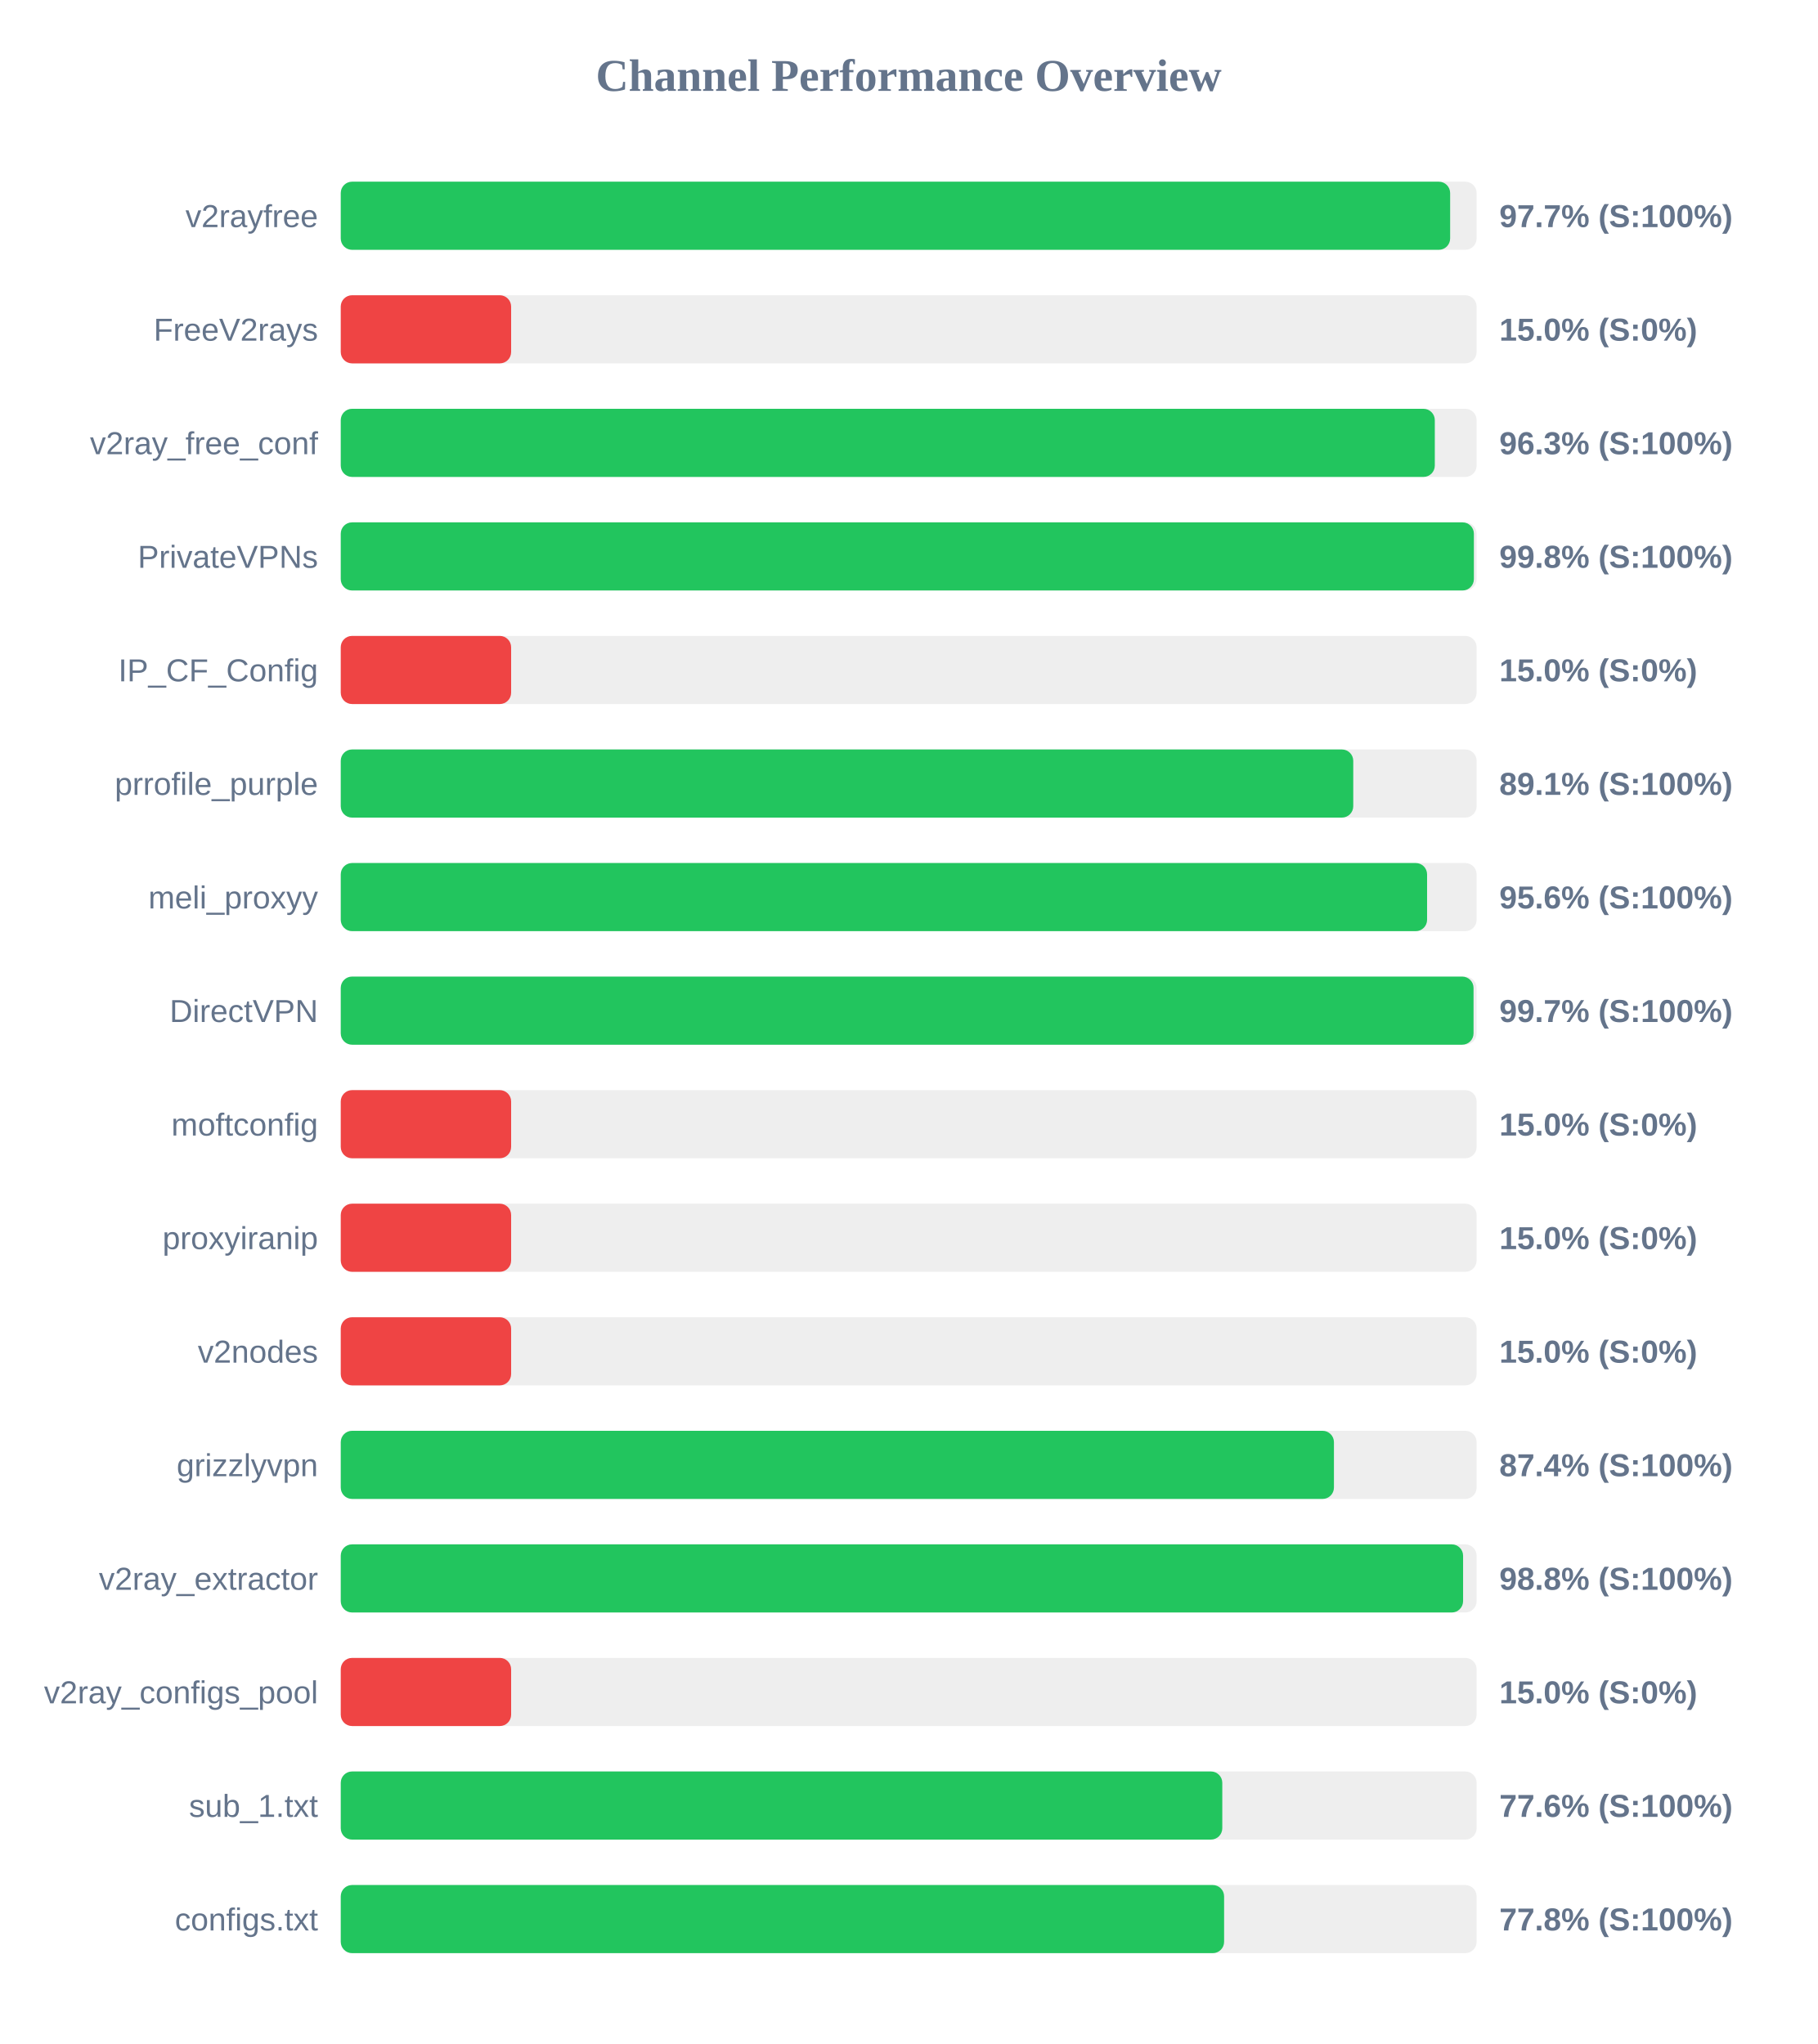
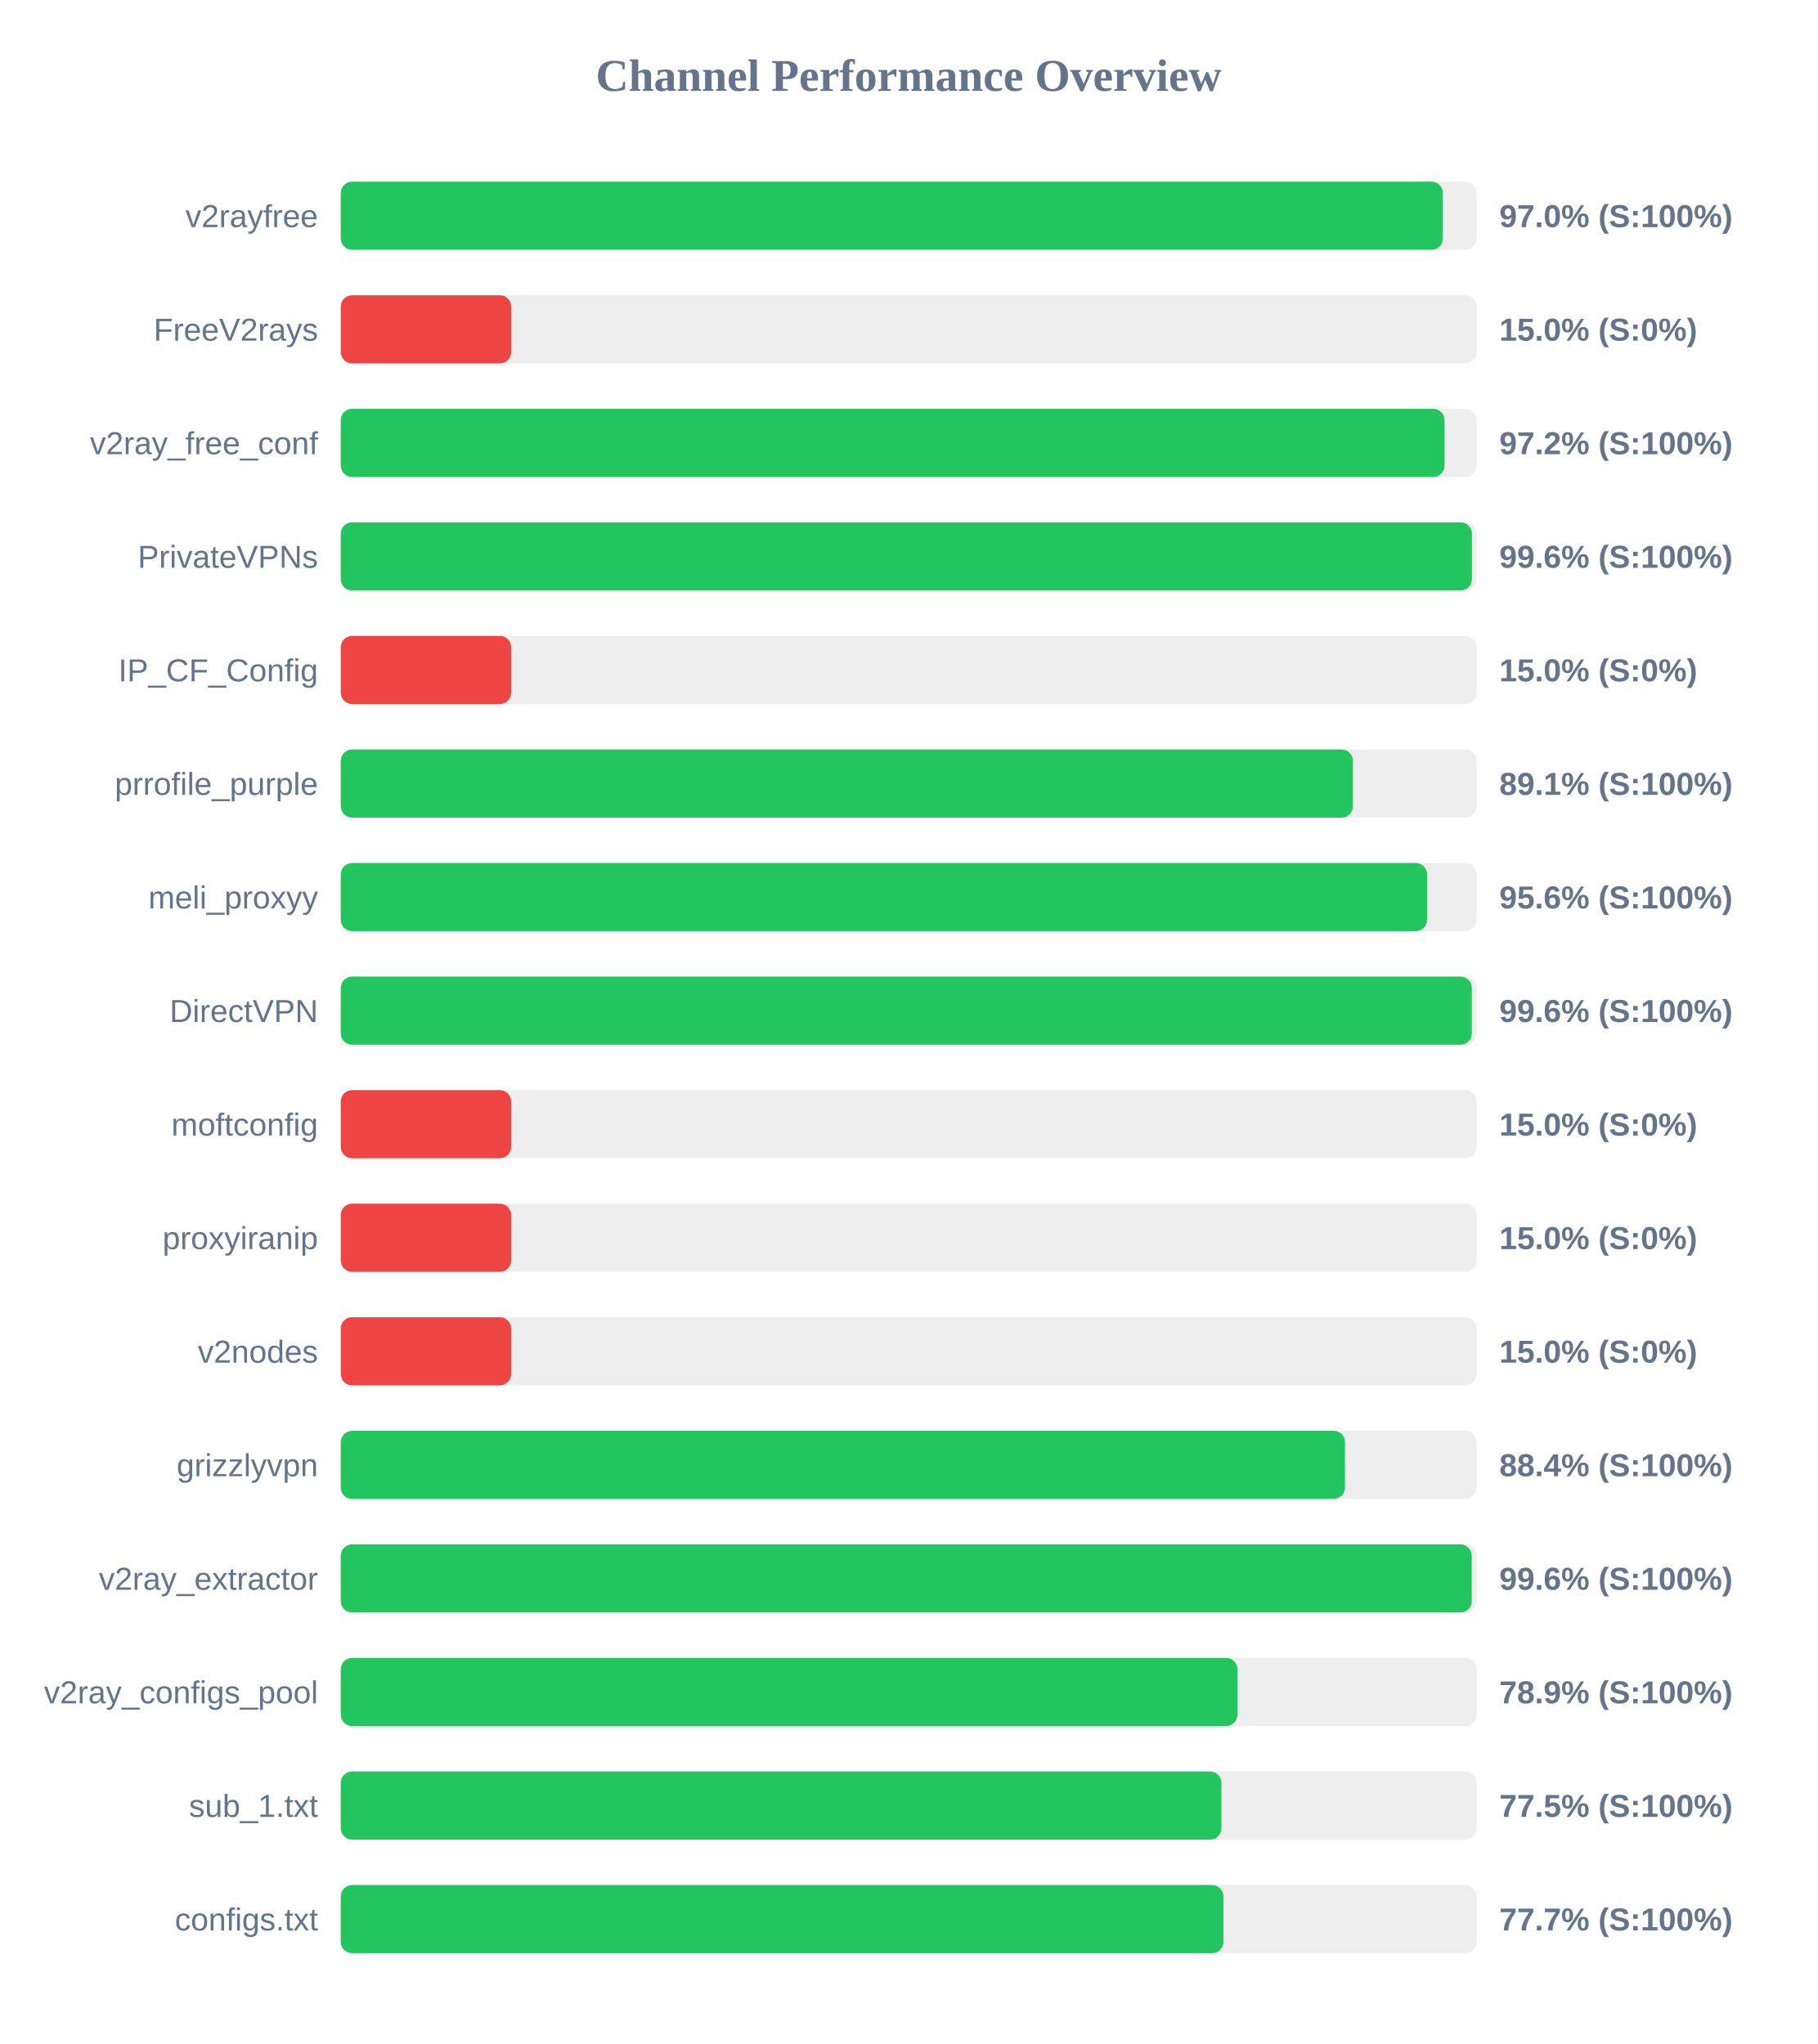
<svg xmlns="http://www.w3.org/2000/svg" width="800" height="900" version="1.1">
  <style>
        .row { font: 14px Arial; fill: #64748b; }
        .score { font: bold 14px Arial; fill: #64748b; }
    </style>
  <text x="400" y="40" text-anchor="middle" font-size="20px" font-weight="bold" fill="#64748b">Channel Performance Overview</text>
  <rect x="150" y="80" width="500" height="30" fill="#eee" rx="5" />
-   <rect x="150" y="80" width="488.35" height="30" fill="#22c55e" rx="5" />
+   <rect x="150" y="80" width="485.15" height="30" fill="#22c55e" rx="5" />
  <text x="140" y="100" text-anchor="end" class="row">v2rayfree</text>
-   <text x="660" y="100" text-anchor="start" class="score">97.7% (S:100%)</text>
+   <text x="660" y="100" text-anchor="start" class="score">97.0% (S:100%)</text>
  <rect x="150" y="130" width="500" height="30" fill="#eee" rx="5" />
  <rect x="150" y="130" width="75.0" height="30" fill="#ef4444" rx="5" />
  <text x="140" y="150" text-anchor="end" class="row">FreeV2rays</text>
  <text x="660" y="150" text-anchor="start" class="score">15.0% (S:0%)</text>
  <rect x="150" y="180" width="500" height="30" fill="#eee" rx="5" />
-   <rect x="150" y="180" width="481.6" height="30" fill="#22c55e" rx="5" />
+   <rect x="150" y="180" width="485.9" height="30" fill="#22c55e" rx="5" />
  <text x="140" y="200" text-anchor="end" class="row">v2ray_free_conf</text>
-   <text x="660" y="200" text-anchor="start" class="score">96.3% (S:100%)</text>
+   <text x="660" y="200" text-anchor="start" class="score">97.2% (S:100%)</text>
  <rect x="150" y="230" width="500" height="30" fill="#eee" rx="5" />
-   <rect x="150" y="230" width="498.8" height="30" fill="#22c55e" rx="5" />
+   <rect x="150" y="230" width="497.95" height="30" fill="#22c55e" rx="5" />
  <text x="140" y="250" text-anchor="end" class="row">PrivateVPNs</text>
-   <text x="660" y="250" text-anchor="start" class="score">99.8% (S:100%)</text>
+   <text x="660" y="250" text-anchor="start" class="score">99.6% (S:100%)</text>
  <rect x="150" y="280" width="500" height="30" fill="#eee" rx="5" />
  <rect x="150" y="280" width="75.0" height="30" fill="#ef4444" rx="5" />
  <text x="140" y="300" text-anchor="end" class="row">IP_CF_Config</text>
  <text x="660" y="300" text-anchor="start" class="score">15.0% (S:0%)</text>
  <rect x="150" y="330" width="500" height="30" fill="#eee" rx="5" />
-   <rect x="150" y="330" width="445.7" height="30" fill="#22c55e" rx="5" />
+   <rect x="150" y="330" width="445.55" height="30" fill="#22c55e" rx="5" />
  <text x="140" y="350" text-anchor="end" class="row">prrofile_purple</text>
  <text x="660" y="350" text-anchor="start" class="score">89.1% (S:100%)</text>
  <rect x="150" y="380" width="500" height="30" fill="#eee" rx="5" />
  <rect x="150" y="380" width="478.2" height="30" fill="#22c55e" rx="5" />
  <text x="140" y="400" text-anchor="end" class="row">meli_proxyy</text>
  <text x="660" y="400" text-anchor="start" class="score">95.6% (S:100%)</text>
  <rect x="150" y="430" width="500" height="30" fill="#eee" rx="5" />
-   <rect x="150" y="430" width="498.65" height="30" fill="#22c55e" rx="5" />
+   <rect x="150" y="430" width="497.9" height="30" fill="#22c55e" rx="5" />
  <text x="140" y="450" text-anchor="end" class="row">DirectVPN</text>
-   <text x="660" y="450" text-anchor="start" class="score">99.7% (S:100%)</text>
+   <text x="660" y="450" text-anchor="start" class="score">99.6% (S:100%)</text>
  <rect x="150" y="480" width="500" height="30" fill="#eee" rx="5" />
  <rect x="150" y="480" width="75.0" height="30" fill="#ef4444" rx="5" />
  <text x="140" y="500" text-anchor="end" class="row">moftconfig</text>
  <text x="660" y="500" text-anchor="start" class="score">15.0% (S:0%)</text>
  <rect x="150" y="530" width="500" height="30" fill="#eee" rx="5" />
  <rect x="150" y="530" width="75.0" height="30" fill="#ef4444" rx="5" />
  <text x="140" y="550" text-anchor="end" class="row">proxyiranip</text>
  <text x="660" y="550" text-anchor="start" class="score">15.0% (S:0%)</text>
  <rect x="150" y="580" width="500" height="30" fill="#eee" rx="5" />
  <rect x="150" y="580" width="75.0" height="30" fill="#ef4444" rx="5" />
  <text x="140" y="600" text-anchor="end" class="row">v2nodes</text>
  <text x="660" y="600" text-anchor="start" class="score">15.0% (S:0%)</text>
  <rect x="150" y="630" width="500" height="30" fill="#eee" rx="5" />
-   <rect x="150" y="630" width="437.2" height="30" fill="#22c55e" rx="5" />
+   <rect x="150" y="630" width="442.05" height="30" fill="#22c55e" rx="5" />
  <text x="140" y="650" text-anchor="end" class="row">grizzlyvpn</text>
-   <text x="660" y="650" text-anchor="start" class="score">87.4% (S:100%)</text>
+   <text x="660" y="650" text-anchor="start" class="score">88.4% (S:100%)</text>
  <rect x="150" y="680" width="500" height="30" fill="#eee" rx="5" />
-   <rect x="150" y="680" width="494.05" height="30" fill="#22c55e" rx="5" />
+   <rect x="150" y="680" width="497.85" height="30" fill="#22c55e" rx="5" />
  <text x="140" y="700" text-anchor="end" class="row">v2ray_extractor</text>
-   <text x="660" y="700" text-anchor="start" class="score">98.8% (S:100%)</text>
+   <text x="660" y="700" text-anchor="start" class="score">99.6% (S:100%)</text>
  <rect x="150" y="730" width="500" height="30" fill="#eee" rx="5" />
-   <rect x="150" y="730" width="75.0" height="30" fill="#ef4444" rx="5" />
+   <rect x="150" y="730" width="394.7" height="30" fill="#22c55e" rx="5" />
  <text x="140" y="750" text-anchor="end" class="row">v2ray_configs_pool</text>
-   <text x="660" y="750" text-anchor="start" class="score">15.0% (S:0%)</text>
+   <text x="660" y="750" text-anchor="start" class="score">78.9% (S:100%)</text>
  <rect x="150" y="780" width="500" height="30" fill="#eee" rx="5" />
-   <rect x="150" y="780" width="388.05" height="30" fill="#22c55e" rx="5" />
+   <rect x="150" y="780" width="387.65" height="30" fill="#22c55e" rx="5" />
  <text x="140" y="800" text-anchor="end" class="row">sub_1.txt</text>
-   <text x="660" y="800" text-anchor="start" class="score">77.6% (S:100%)</text>
+   <text x="660" y="800" text-anchor="start" class="score">77.5% (S:100%)</text>
  <rect x="150" y="830" width="500" height="30" fill="#eee" rx="5" />
-   <rect x="150" y="830" width="388.85" height="30" fill="#22c55e" rx="5" />
+   <rect x="150" y="830" width="388.55" height="30" fill="#22c55e" rx="5" />
  <text x="140" y="850" text-anchor="end" class="row">configs.txt</text>
-   <text x="660" y="850" text-anchor="start" class="score">77.8% (S:100%)</text>
+   <text x="660" y="850" text-anchor="start" class="score">77.7% (S:100%)</text>
</svg>
